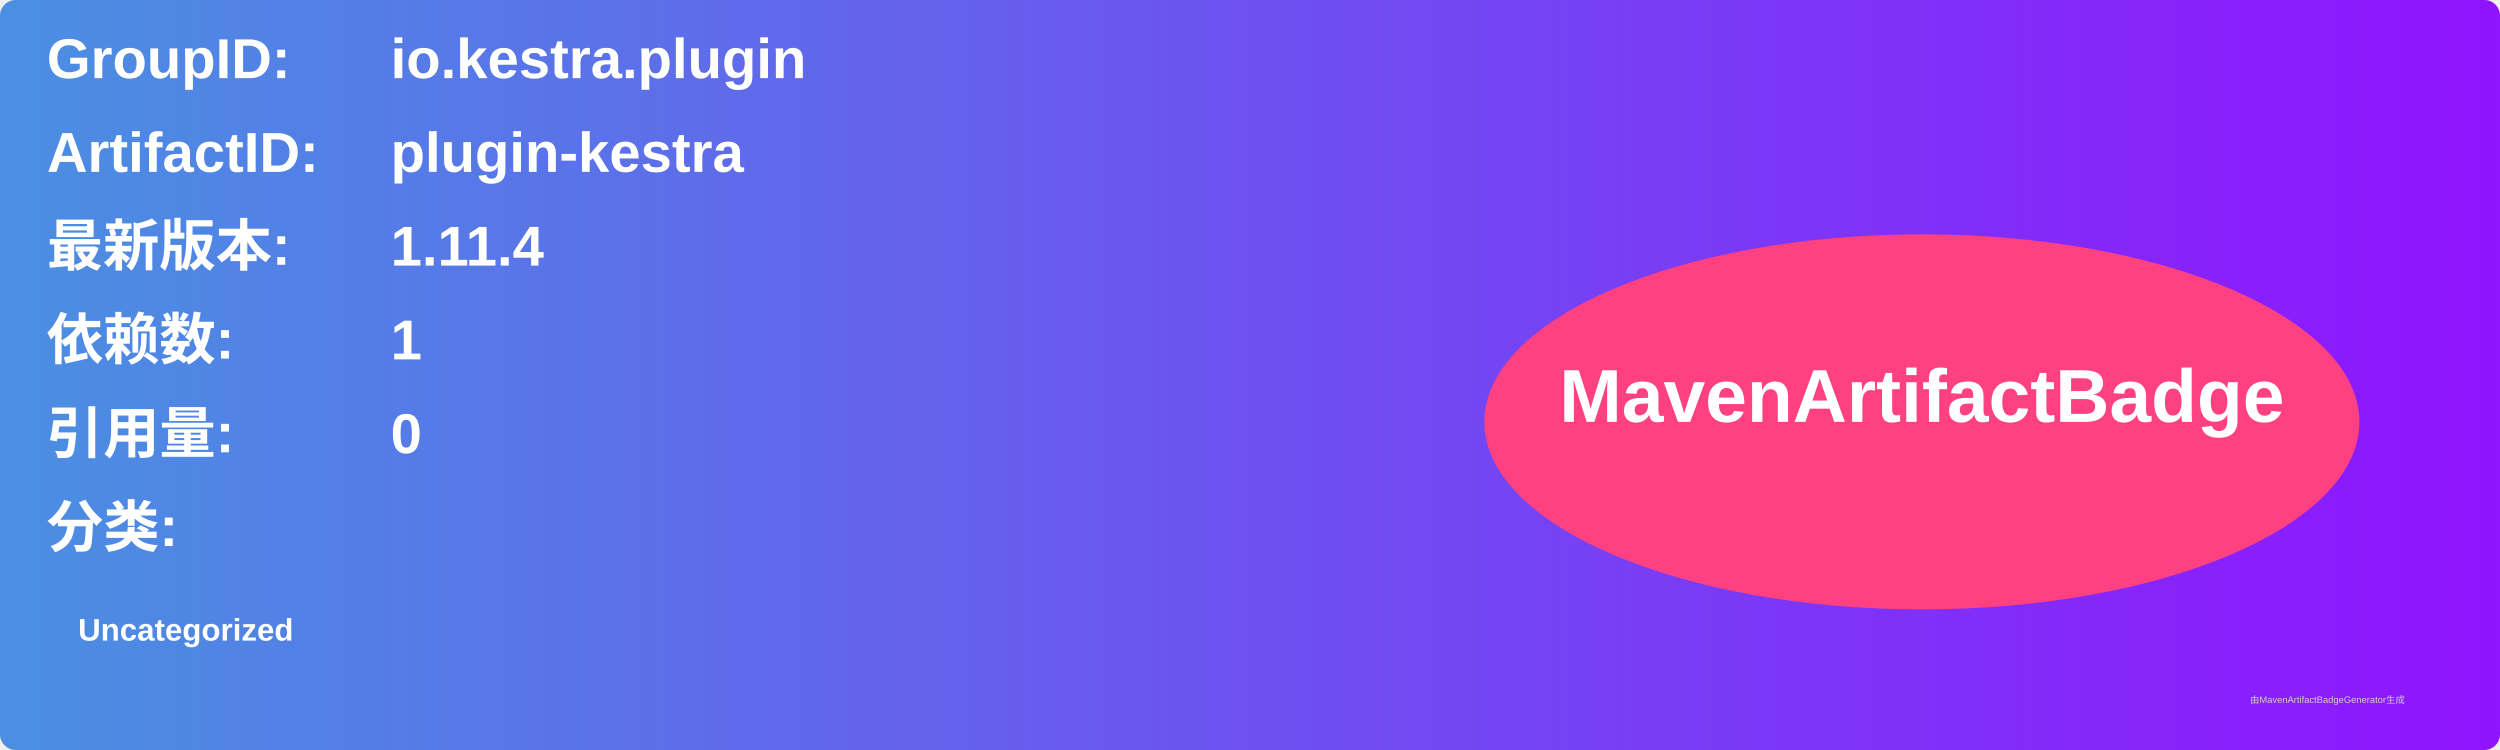
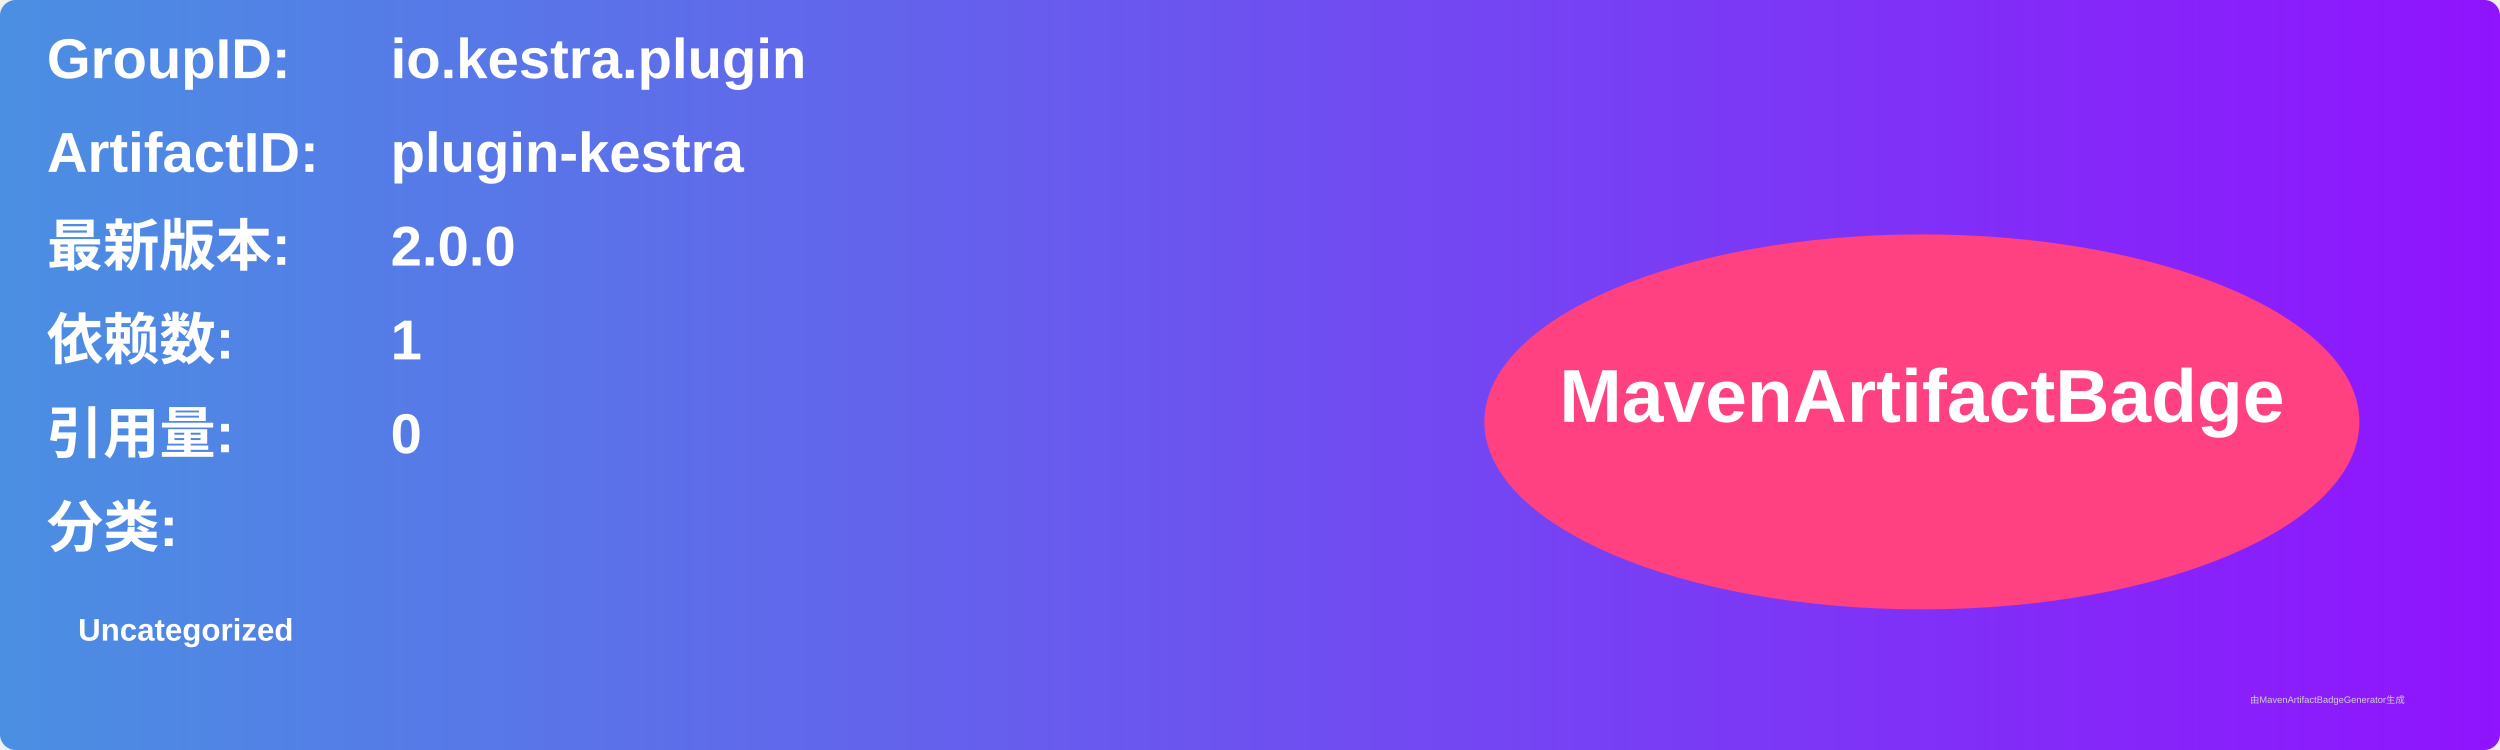
<svg xmlns="http://www.w3.org/2000/svg" width="800" height="240" viewBox="0 0 800 240">
  <linearGradient id="grad" x1="0%" y1="0%" x2="100%" y2="0%">
    <stop offset="0%" stop-color="#4a90e2" />
    <stop offset="100%" stop-color="#9013fe" />
  </linearGradient>
  <rect width="100%" height="100%" rx="5" ry="5" fill="url(#grad)" />
  <g transform="translate(15, 15)">
    <text x="0" y="10" font-family="Arial" font-size="18" fill="white" font-weight="bold" width="260">GroupID:</text>
    <text x="110" y="10" font-family="Arial" font-size="18" fill="white" font-weight="bold" width="460">io.kestra.plugin</text>
    <text x="0" y="40" font-family="Arial" font-size="18" fill="white" font-weight="bold" width="260">ArtifactID:</text>
    <text x="110" y="40" font-family="Arial" font-size="18" fill="white" font-weight="bold" width="460">plugin-kestra</text>
    <text x="0" y="70" font-family="Arial" font-size="18" fill="white" font-weight="bold">最新版本:</text>
    <text x="110" y="70" font-family="Arial" font-size="18" fill="white" font-weight="bold">
-       <tspan font-weight="bold">1.11.4</tspan>
+       <tspan font-weight="bold">2.0.0</tspan>
    </text>
    <text x="0" y="100" font-family="Arial" font-size="18" fill="white" font-weight="bold">依赖数: </text>
    <text x="110" y="100" font-family="Arial" font-size="18" fill="white">
      <tspan font-weight="bold">1</tspan>
    </text>
    <text x="0" y="130" font-family="Arial" font-size="18" fill="white" font-weight="bold">引用量: </text>
    <text x="110" y="130" font-family="Arial" font-size="18" fill="white">
      <tspan font-weight="bold">0</tspan>
    </text>
    <text x="0" y="160" font-family="Arial" font-size="18" fill="white" font-weight="bold">分类:</text>
    <text x="10" y="190" font-family="Arial" font-size="10" fill="white">
      <tspan font-weight="bold">Uncategorized</tspan>
    </text>
    <ellipse cx="600" cy="120" rx="140" ry="60" fill="#ff4081" />
    <text x="600" y="120" text-anchor="middle" font-family="Arial" font-size="24" fill="white" font-weight="bold">MavenArtifactBadge</text>
  </g>
  <text x="720" y="225" font-family="Arial" font-size="3" fill="#d0d0d0">由MavenArtifactBadgeGenerator生成</text>
</svg>
